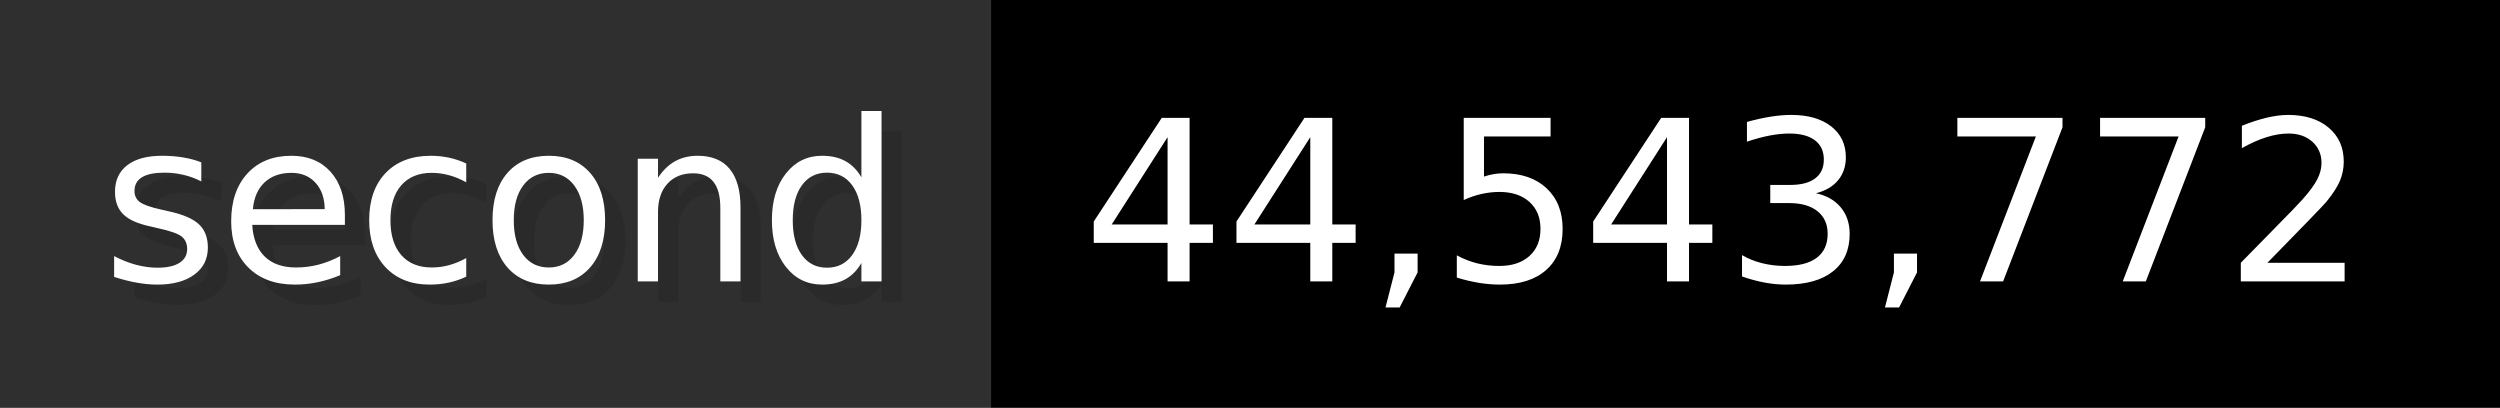
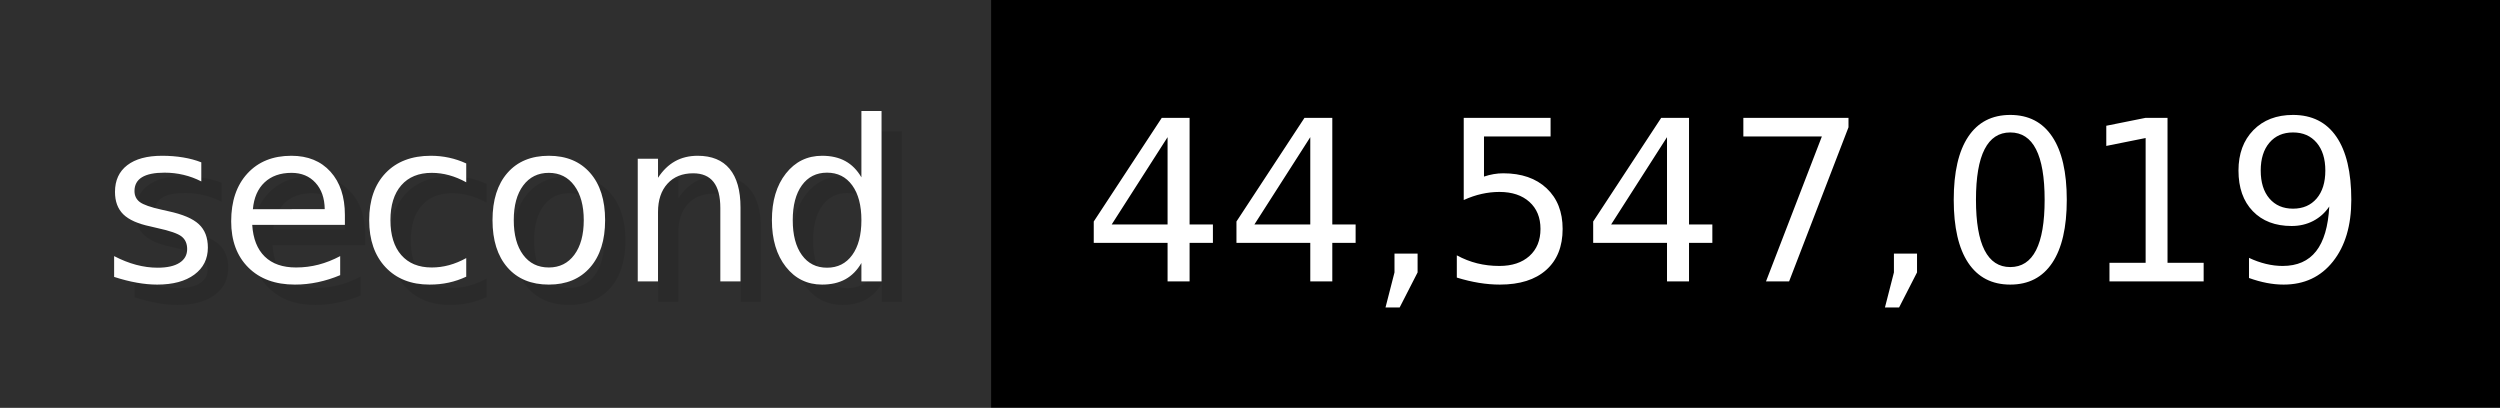
- <svg xmlns="http://www.w3.org/2000/svg" width="122.6" height="20" viewBox="0 0 1226 200" role="img" aria-label="second: 44,543,772">
+ <svg xmlns="http://www.w3.org/2000/svg" width="122.6" height="20" viewBox="0 0 1226 200" role="img" aria-label="second: 44,547,019">
  <g>
    <rect fill="#2F2F2F" width="486" height="200" />
    <rect fill="#" x="486" width="740" height="200" />
  </g>
  <g aria-hidden="true" fill="#fff" text-anchor="start" font-family="Verdana,DejaVu Sans,sans-serif" font-size="110">
    <text x="60" y="148" textLength="386" fill="#000" opacity="0.1">second</text>
    <text x="50" y="138" textLength="386">second</text>
-     <text x="541" y="148" textLength="640" fill="#000" opacity="0.1">44,543,772</text>
-     <text x="531" y="138" textLength="640">44,543,772</text>
+     <text x="541" y="148" textLength="640" fill="#000" opacity="0.1">44,547,019</text>
+     <text x="531" y="138" textLength="640">44,547,019</text>
  </g>
</svg>
